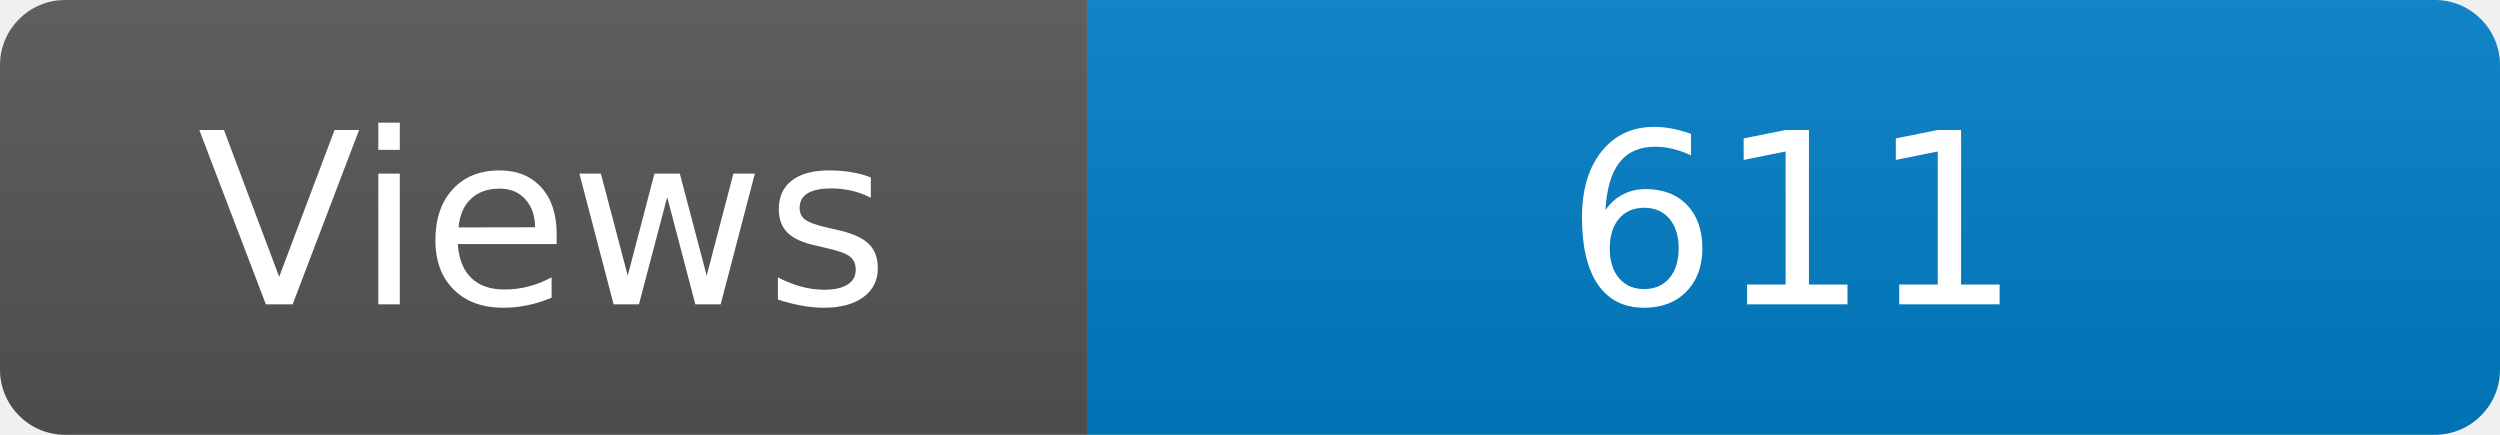
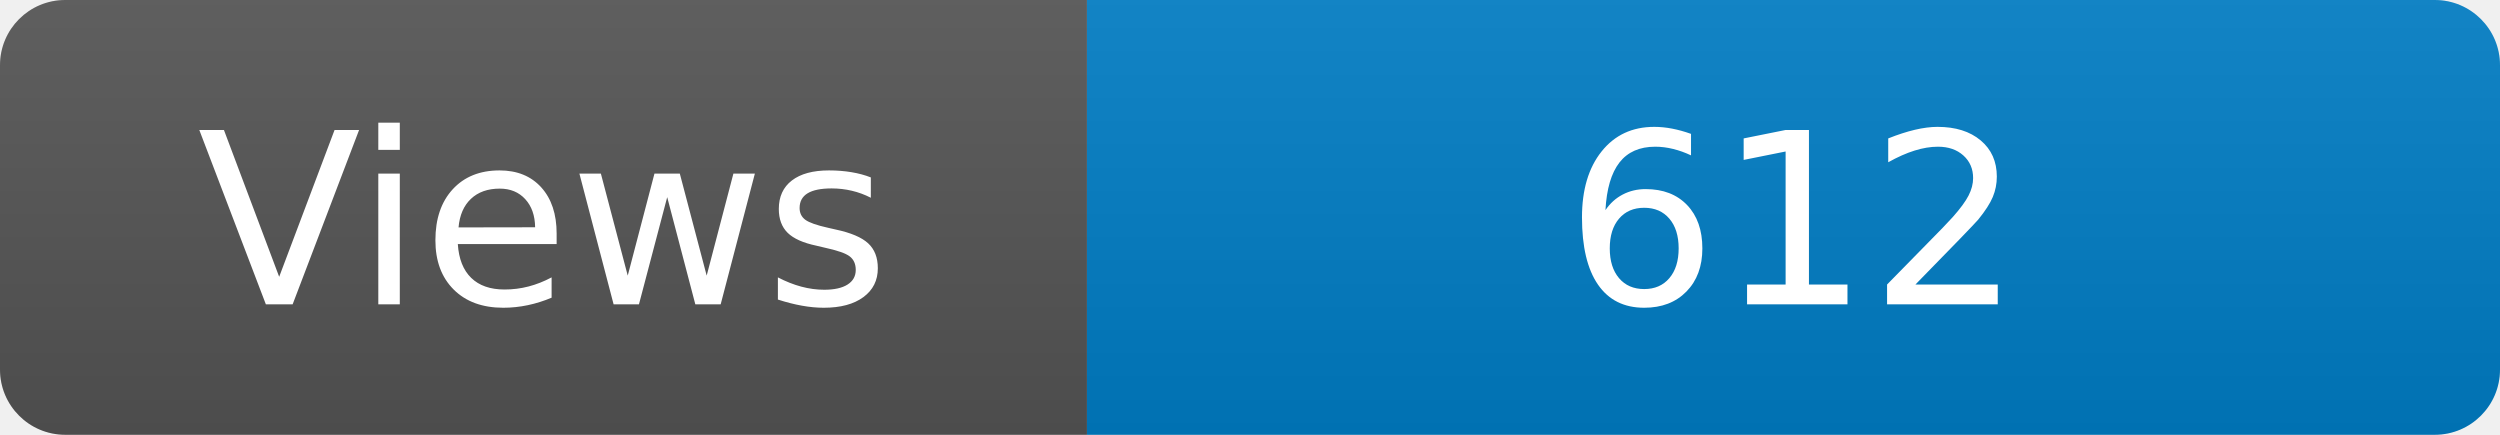
<svg xmlns="http://www.w3.org/2000/svg" width="115" height="20" role="img" aria-label="Maintained?: yes">
  <linearGradient id="s" x2="0" y2="100%">
    <stop offset="0" stop-color="#bbb" stop-opacity=".1" />
    <stop offset="1" stop-opacity=".1" />
  </linearGradient>
  <clipPath id="r">
    <rect width="115" height="20" rx="3" fill="#fff" />
  </clipPath>
  <g clip-path="url(#r)">
    <rect width="50" height="20" fill="#555" />
    <rect x="50" width="160" height="20" fill="#007ec6" />
    <rect width="115" height="20" fill="url(#s)" />
  </g>
  <g fill="#fff" text-anchor="middle" font-family="Verdana,Geneva,DejaVu Sans,sans-serif" font-size="110">
    <text x="250" y="140" transform="scale(.1)" fill="#fff">Views</text>
-     <text x="825" y="140" transform="scale(.1)" fill="#fff">611</text>
+     <text x="825" y="140" transform="scale(.1)" fill="#fff">612</text>
  </g>
</svg>
